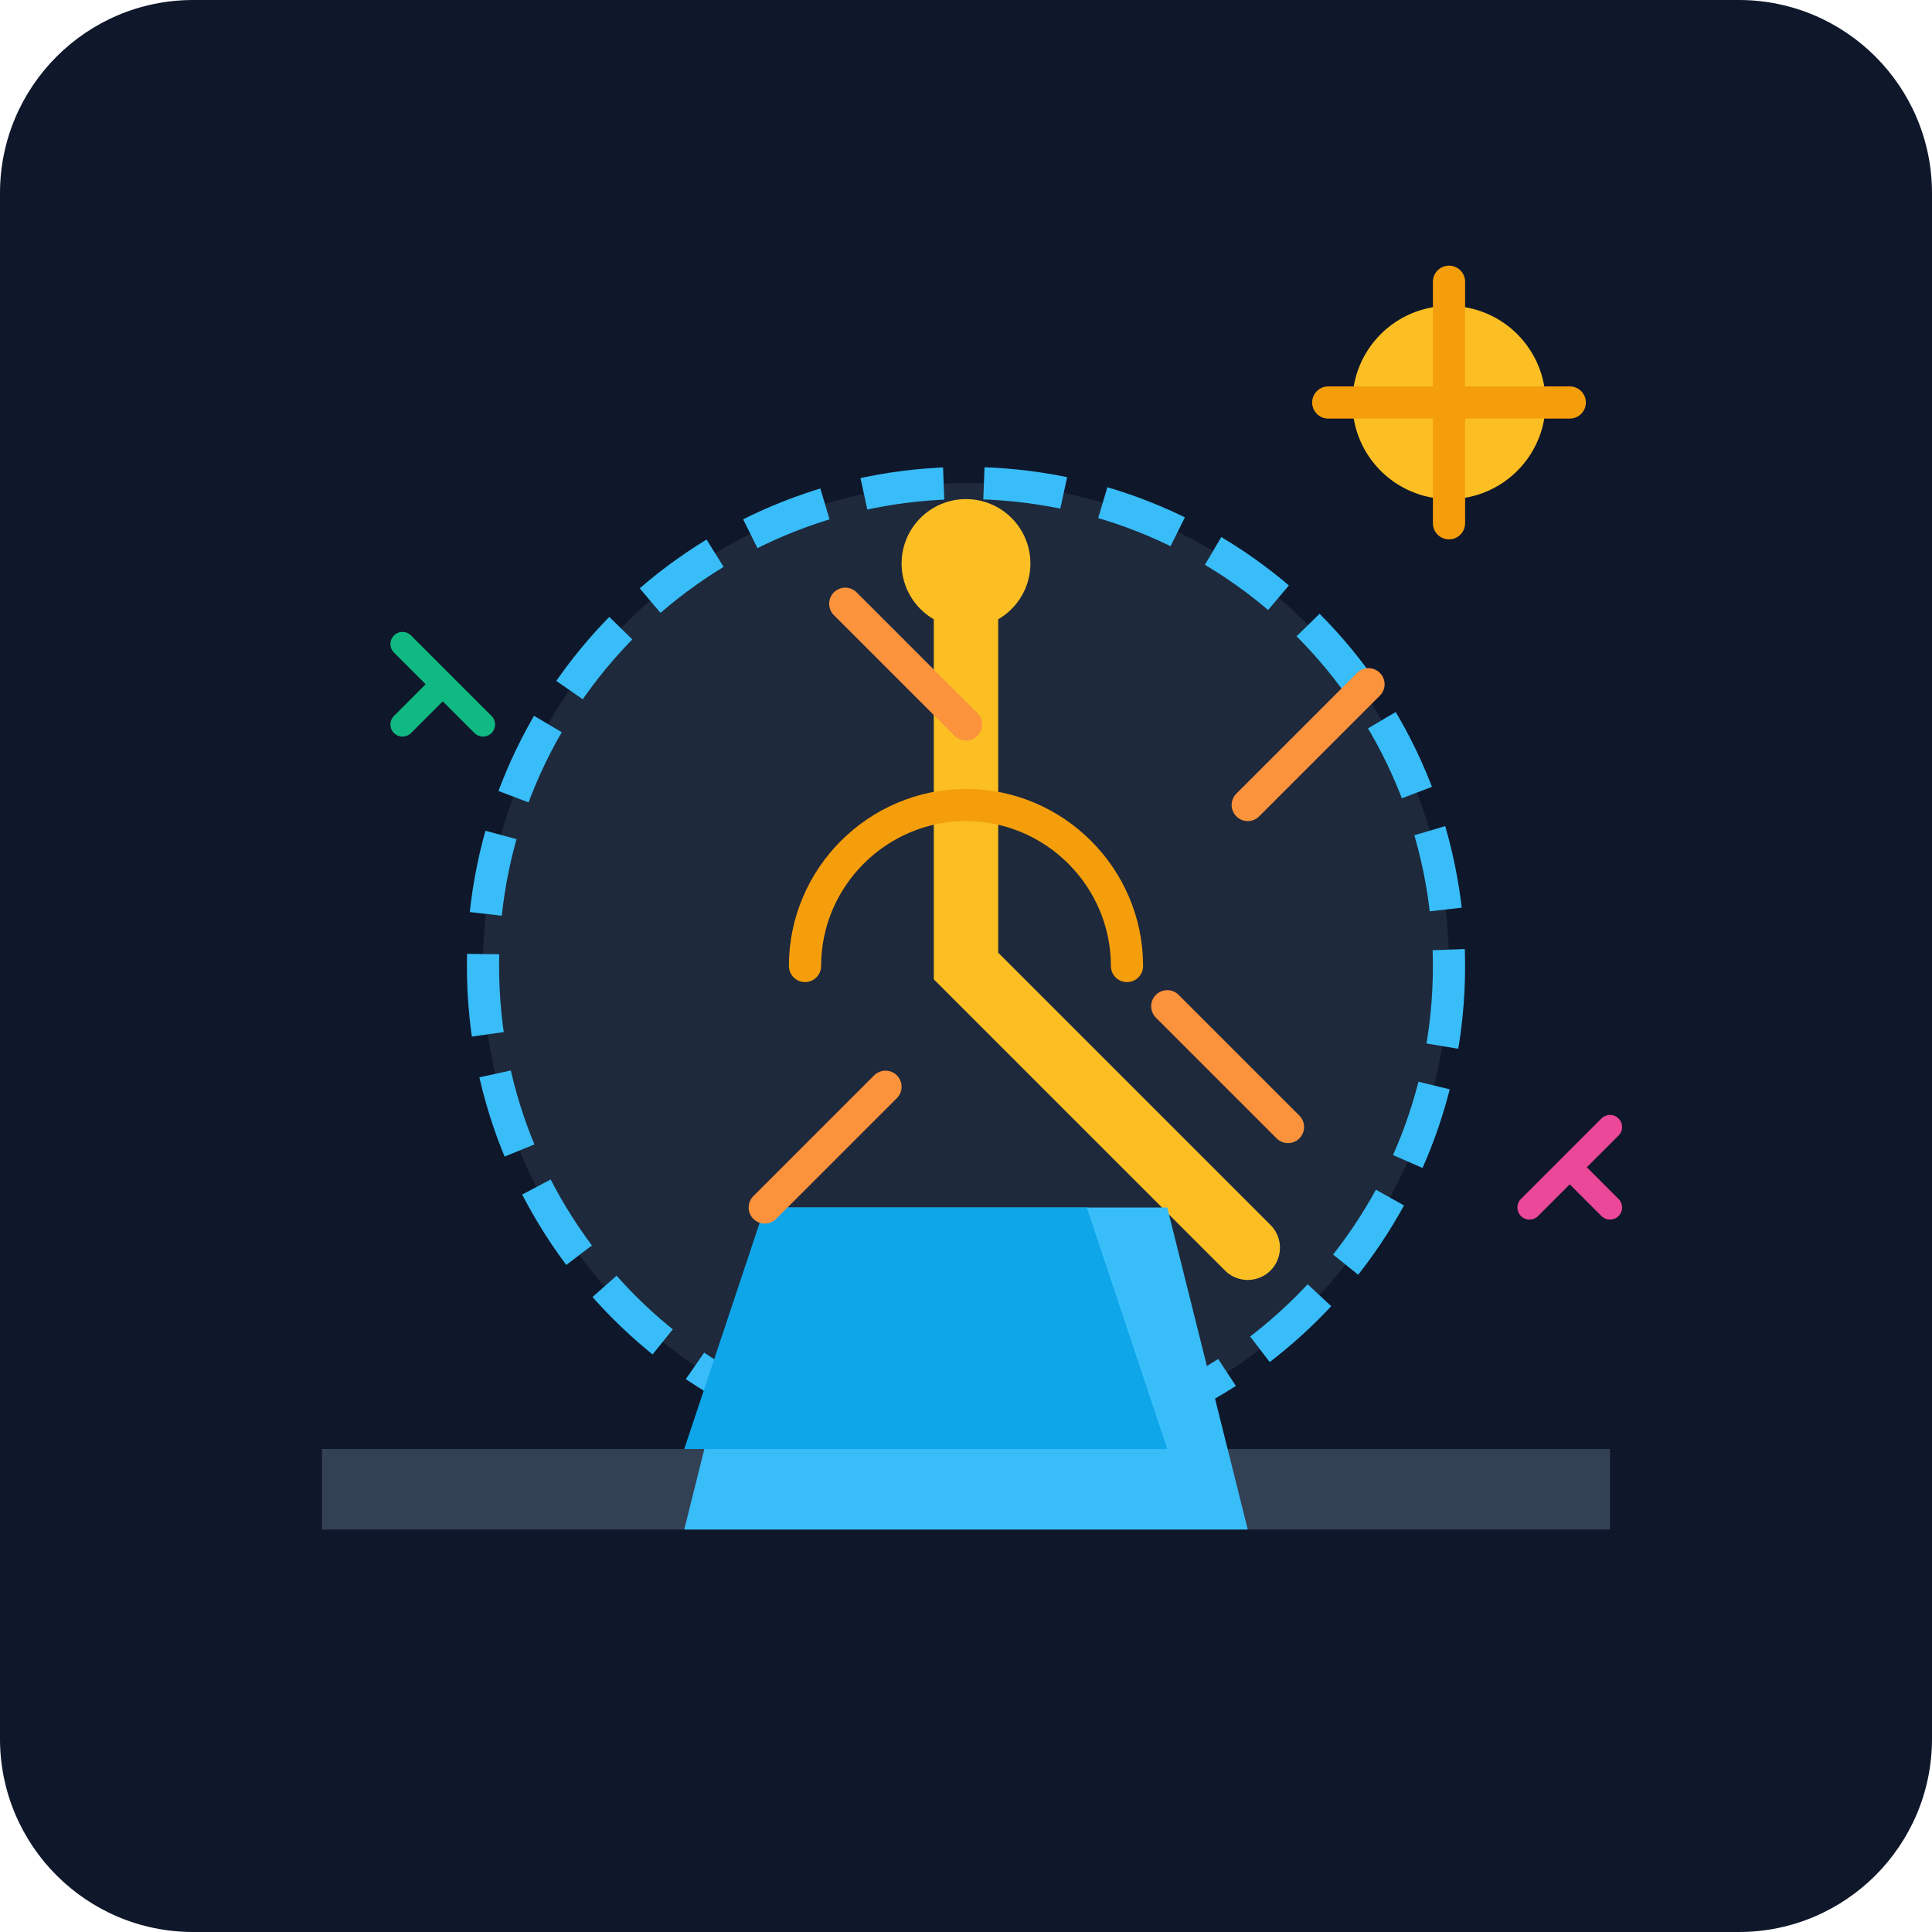
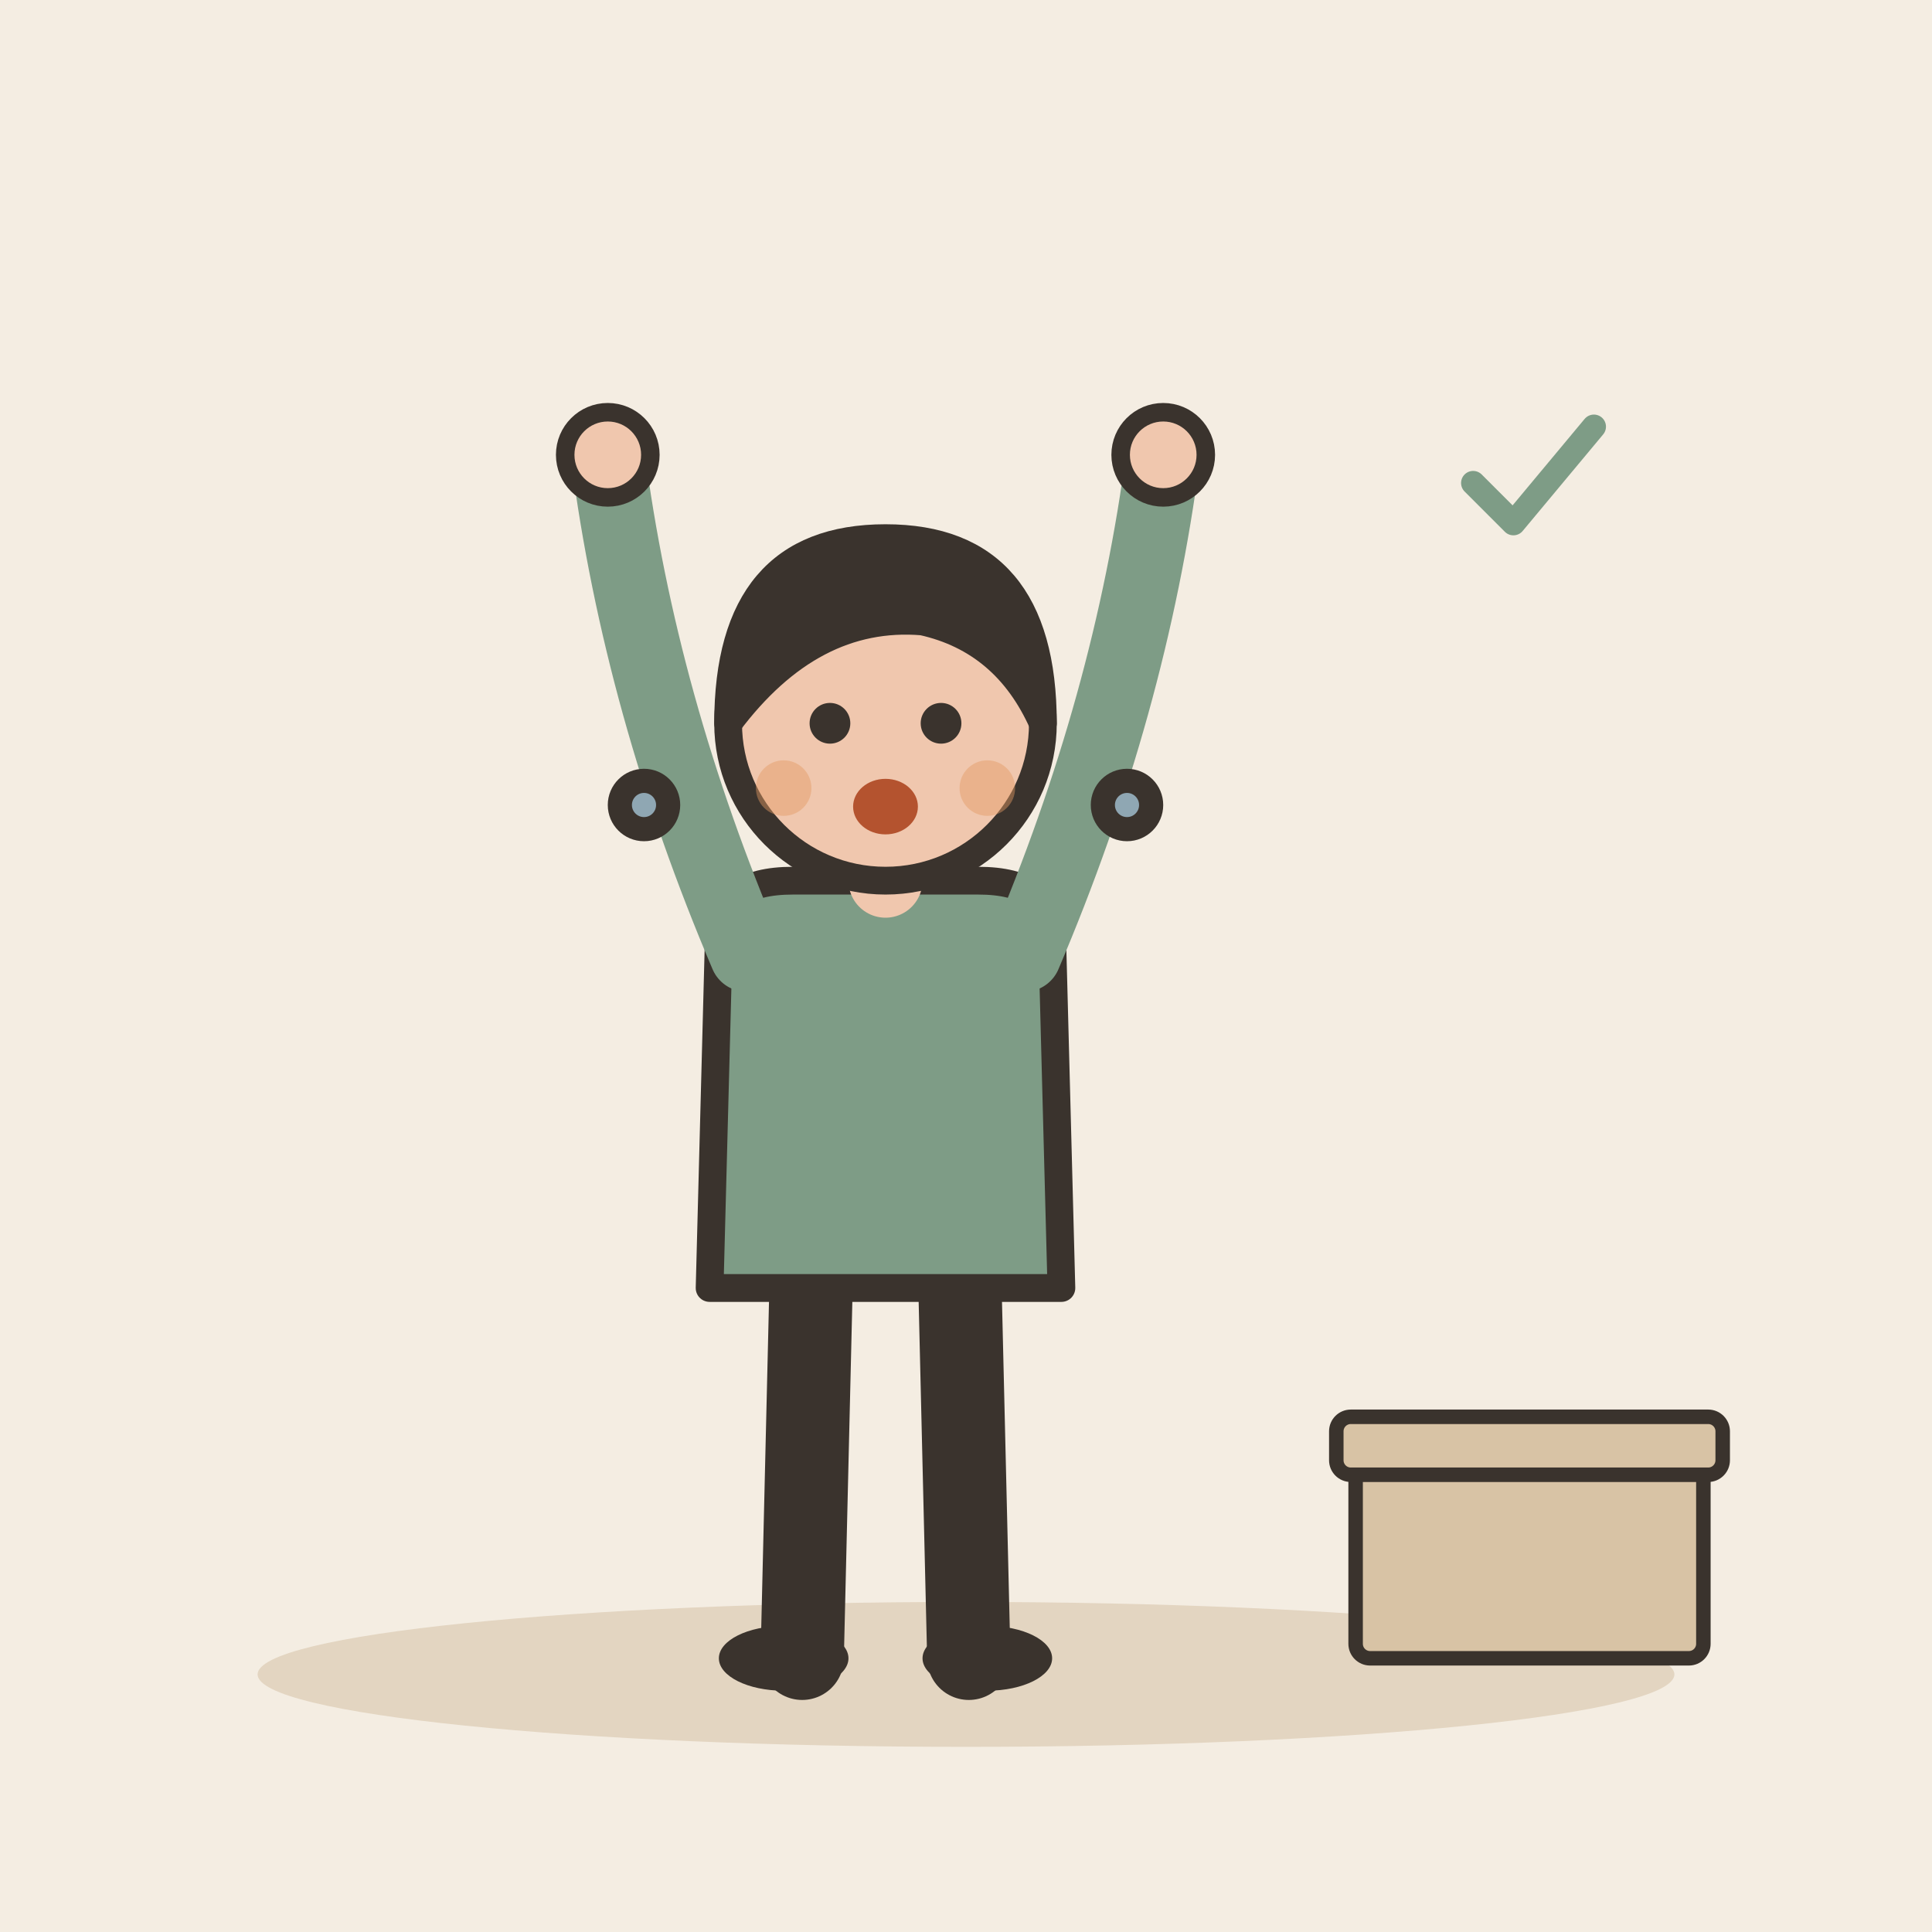
- <svg xmlns="http://www.w3.org/2000/svg" viewBox="0 0 240 240">
-   <defs>
-     <linearGradient id="bg" x1="0" y1="0" x2="0" y2="240">
-       <stop offset="0%" stop-color="#0f172a" />
-       <stop offset="100%" stop-color="#1e293b" />
-     </linearGradient>
-   </defs>
-   <rect width="240" height="240" rx="24" fill="url(#bg)" />
-   <path d="M40 180h160v10H40z" fill="#334155" />
-   <circle cx="120" cy="120" r="60" fill="#1e293b" stroke="#38bdf8" stroke-width="4" stroke-dasharray="10 5" />
-   <path d="M120 70v50l35 35" fill="none" stroke="#fbbf24" stroke-width="8" stroke-linecap="round" />
-   <circle cx="120" cy="70" r="8" fill="#fbbf24" />
-   <path d="M85 190l10-40h50l10 40" fill="#38bdf8" />
-   <path d="M95 150l-10 30h60l-10-30" fill="#0ea5e9" />
-   <path d="M100 120c0-11 9-20 20-20s20 9 20 20" fill="none" stroke="#f59e0b" stroke-width="4" stroke-linecap="round" />
-   <path d="M155 100l15-15m-50 5l-15-15m40 50l15 15m-50-5l-15 15" stroke="#fb923c" stroke-width="4" stroke-linecap="round" />
-   <circle cx="180" cy="50" r="12" fill="#fbbf24" />
-   <path d="M180 35v30m-15-15h30" stroke="#f59e0b" stroke-width="4" stroke-linecap="round" />
-   <path d="M60 90l-10-10m5 5l-5 5" stroke="#10b981" stroke-width="3" stroke-linecap="round" />
-   <path d="M190 150l10-10m-5 5l5 5" stroke="#ec4899" stroke-width="3" stroke-linecap="round" />
+ <svg xmlns="http://www.w3.org/2000/svg" viewBox="0 0 240 240" data-style="editorial">
+   <rect width="240" height="240" fill="#F4EDE2" />
+   <ellipse cx="120" cy="208" rx="88" ry="9" fill="#E3D5C1" />
+   <g transform="translate(110 206) scale(1.15 1.15)">
+     <path d="M-8 -42L-9 0" stroke="#3A332D" stroke-width="9" stroke-linecap="round" fill="none" />
+     <path d="M8 -42L9 0" stroke="#3A332D" stroke-width="9" stroke-linecap="round" fill="none" />
+     <ellipse cx="-11" cy="0" rx="7" ry="3.5" fill="#3A332D" />
+     <ellipse cx="11" cy="0" rx="7" ry="3.5" fill="#3A332D" />
+     <path d="M-18 -78Q-18 -84 -10 -84L10 -84Q18 -84 18 -78L19 -40L-19 -40Z" fill="#7E9C86" stroke="#3A332D" stroke-width="3" stroke-linecap="round" stroke-linejoin="round" />
+     <path d="M-15 -76Q-26.5 -103 -30 -130" fill="none" stroke="#7E9C86" stroke-width="8" stroke-linecap="round" stroke-linejoin="round" />
+     <circle cx="-30" cy="-130" r="4.6" fill="#F0C7AE" stroke="#3A332D" stroke-linecap="round" stroke-linejoin="round" stroke-width="2" />
+     <path d="M15 -76Q26.5 -103 30 -130" fill="none" stroke="#7E9C86" stroke-width="8" stroke-linecap="round" stroke-linejoin="round" />
+     <circle cx="30" cy="-130" r="4.6" fill="#F0C7AE" stroke="#3A332D" stroke-linecap="round" stroke-linejoin="round" stroke-width="2" />
+     <path d="M0 -84L0 -88" stroke="#F0C7AE" stroke-width="8" stroke-linecap="round" fill="none" />
+     <circle cx="0" cy="-101" r="17" fill="#F0C7AE" stroke="#3A332D" stroke-width="3" stroke-linecap="round" stroke-linejoin="round" />
+     <path d="M-17 -101Q-17 -121 0 -121Q17 -121 17 -101Q13 -110 4 -112Q-8 -113 -17 -101Z" fill="#3A332D" stroke="#3A332D" stroke-width="3" stroke-linecap="round" stroke-linejoin="round" />
+     <circle cx="-6" cy="-101" r="2.2" fill="#3A332D" />
+     <circle cx="6" cy="-101" r="2.2" fill="#3A332D" />
+     <ellipse cx="0" cy="-92" rx="3.5" ry="3" fill="#B4532F" />
+     <circle cx="-11" cy="-94" r="3" fill="#E39A62" opacity="0.45" />
+     <circle cx="11" cy="-94" r="3" fill="#E39A62" opacity="0.45" />
+   </g>
+   <g transform="translate(190 206) scale(0.6 0.6)">
+     <rect x="-36" y="-40" width="72" height="40" rx="3" fill="#D8C3A5" stroke="#3A332D" stroke-width="3" stroke-linecap="round" stroke-linejoin="round" />
+     <rect x="-40" y="-50" width="80" height="12" rx="3" fill="#D8C3A5" stroke="#3A332D" stroke-width="3" stroke-linecap="round" stroke-linejoin="round" />
+   </g>
+   <g transform="translate(190 60) scale(0.5 0.5)">
+     <path d="M-14 0l10 10l20 -24" fill="none" stroke="#7E9C86" stroke-width="6" stroke-linecap="round" stroke-linejoin="round" />
+   </g>
+   <circle cx="80" cy="100" r="3" fill="#8FA7B3" stroke="#3A332D" stroke-width="3" stroke-linecap="round" stroke-linejoin="round" />
+   <circle cx="140" cy="100" r="3" fill="#8FA7B3" stroke="#3A332D" stroke-width="3" stroke-linecap="round" stroke-linejoin="round" />
</svg>
